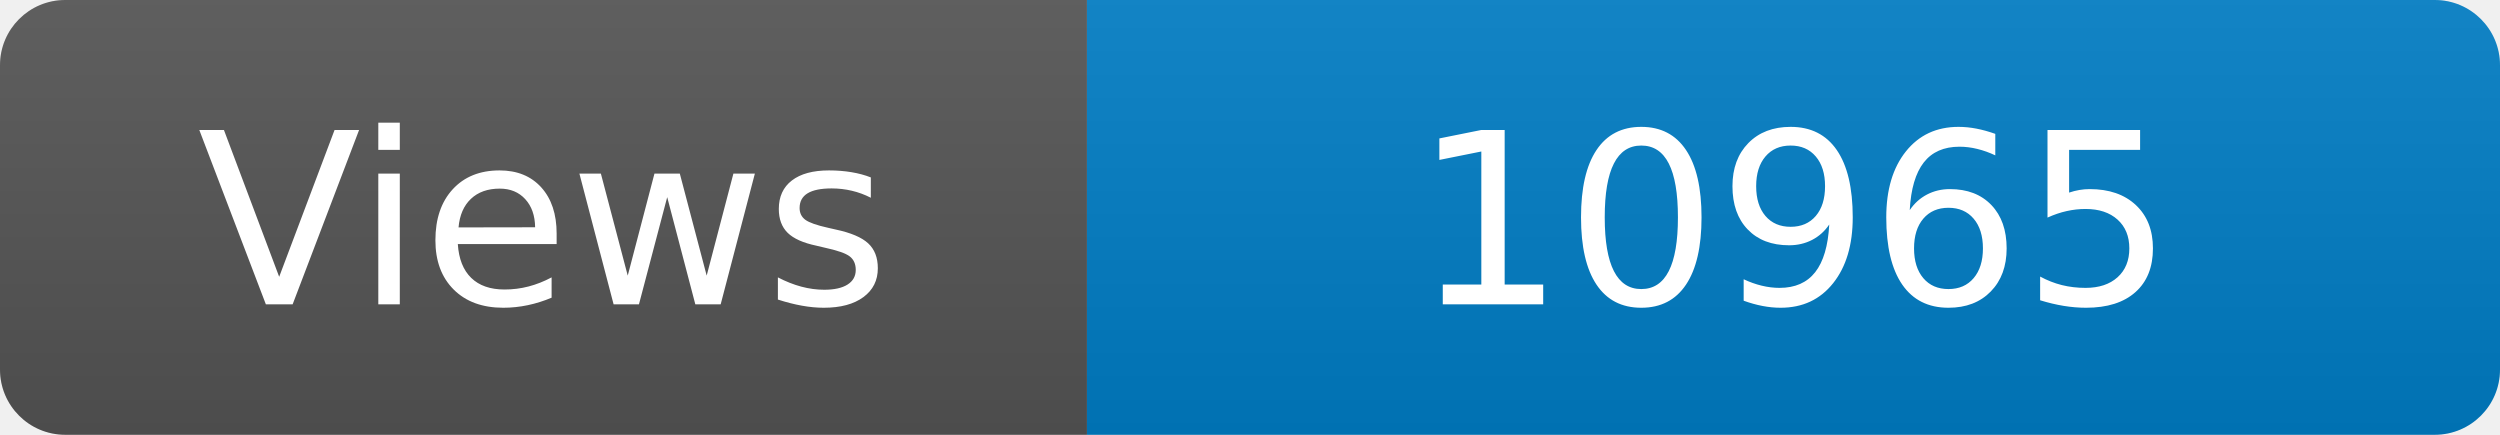
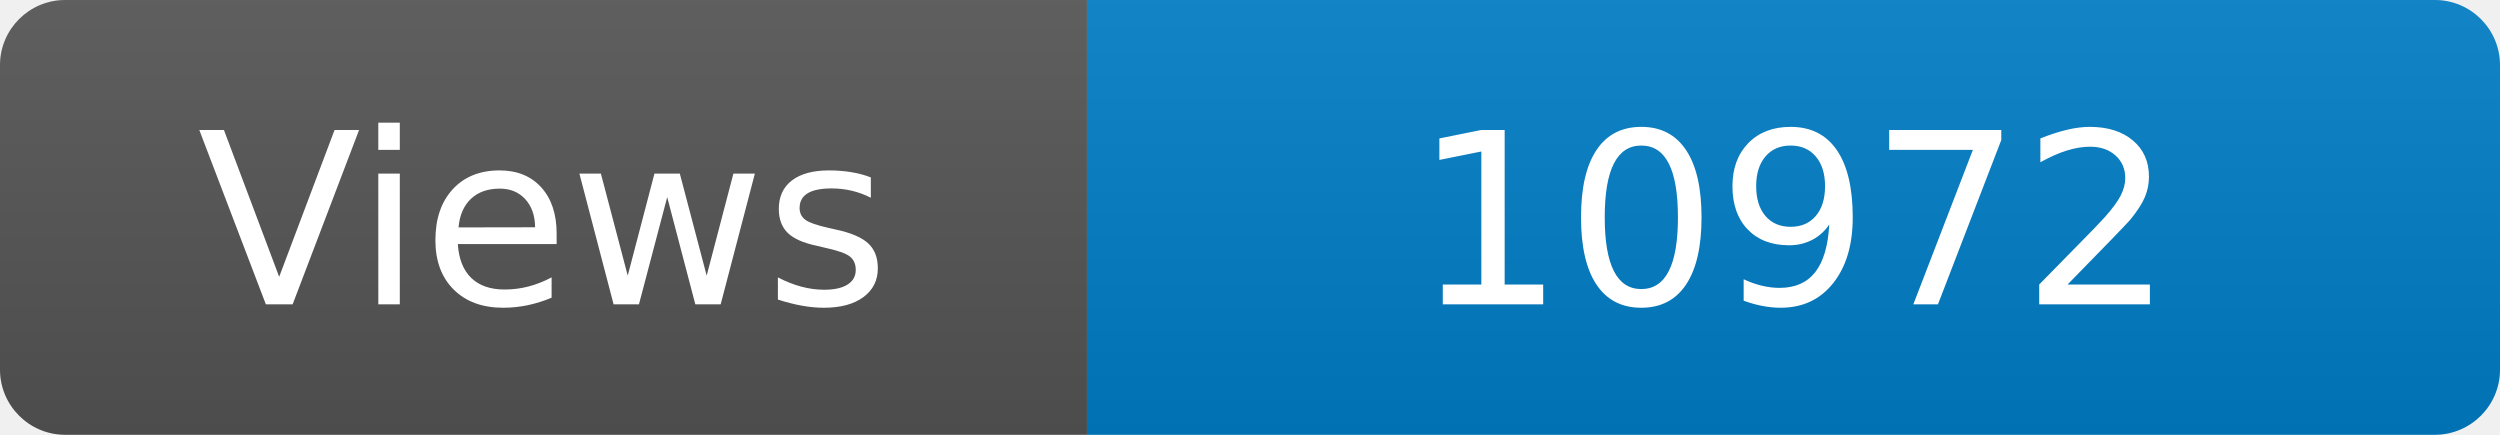
<svg xmlns="http://www.w3.org/2000/svg" width="115" height="20" role="img" aria-label="Maintained?: yes">
  <linearGradient id="s" x2="0" y2="100%">
    <stop offset="0" stop-color="#bbb" stop-opacity=".1" />
    <stop offset="1" stop-opacity=".1" />
  </linearGradient>
  <clipPath id="r">
    <rect width="115" height="20" rx="3" fill="#fff" />
  </clipPath>
  <g clip-path="url(#r)">
    <rect width="50" height="20" fill="#555" />
    <rect x="50" width="160" height="20" fill="#007ec6" />
    <rect width="115" height="20" fill="url(#s)" />
  </g>
  <g fill="#fff" text-anchor="middle" font-family="Verdana,Geneva,DejaVu Sans,sans-serif" font-size="110">
    <text x="250" y="140" transform="scale(.1)" fill="#fff">Views</text>
-     <text x="825" y="140" transform="scale(.1)" fill="#fff">10965</text>
+     <text x="825" y="140" transform="scale(.1)" fill="#fff">10972</text>
  </g>
</svg>
